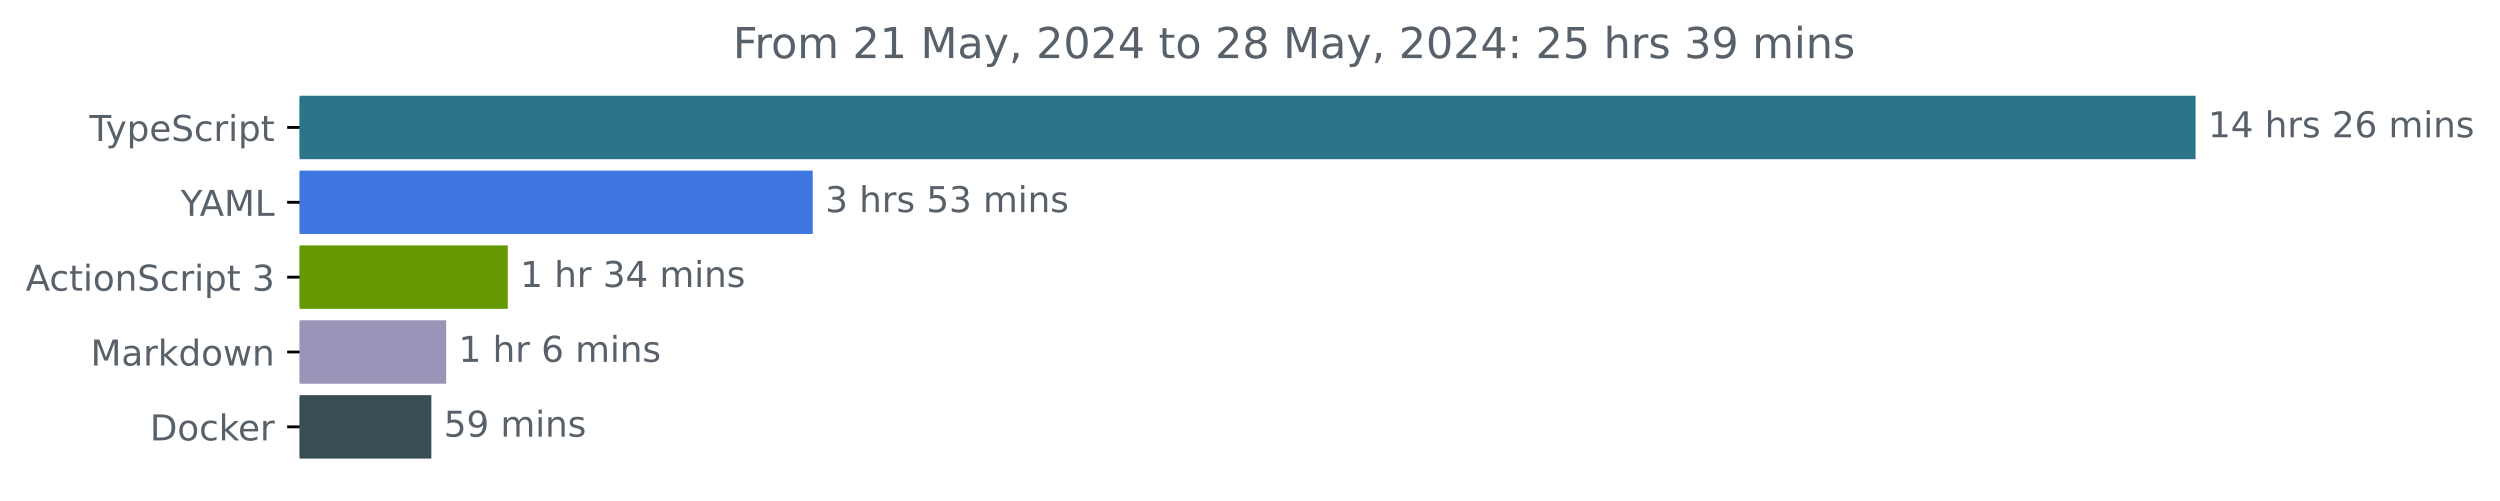
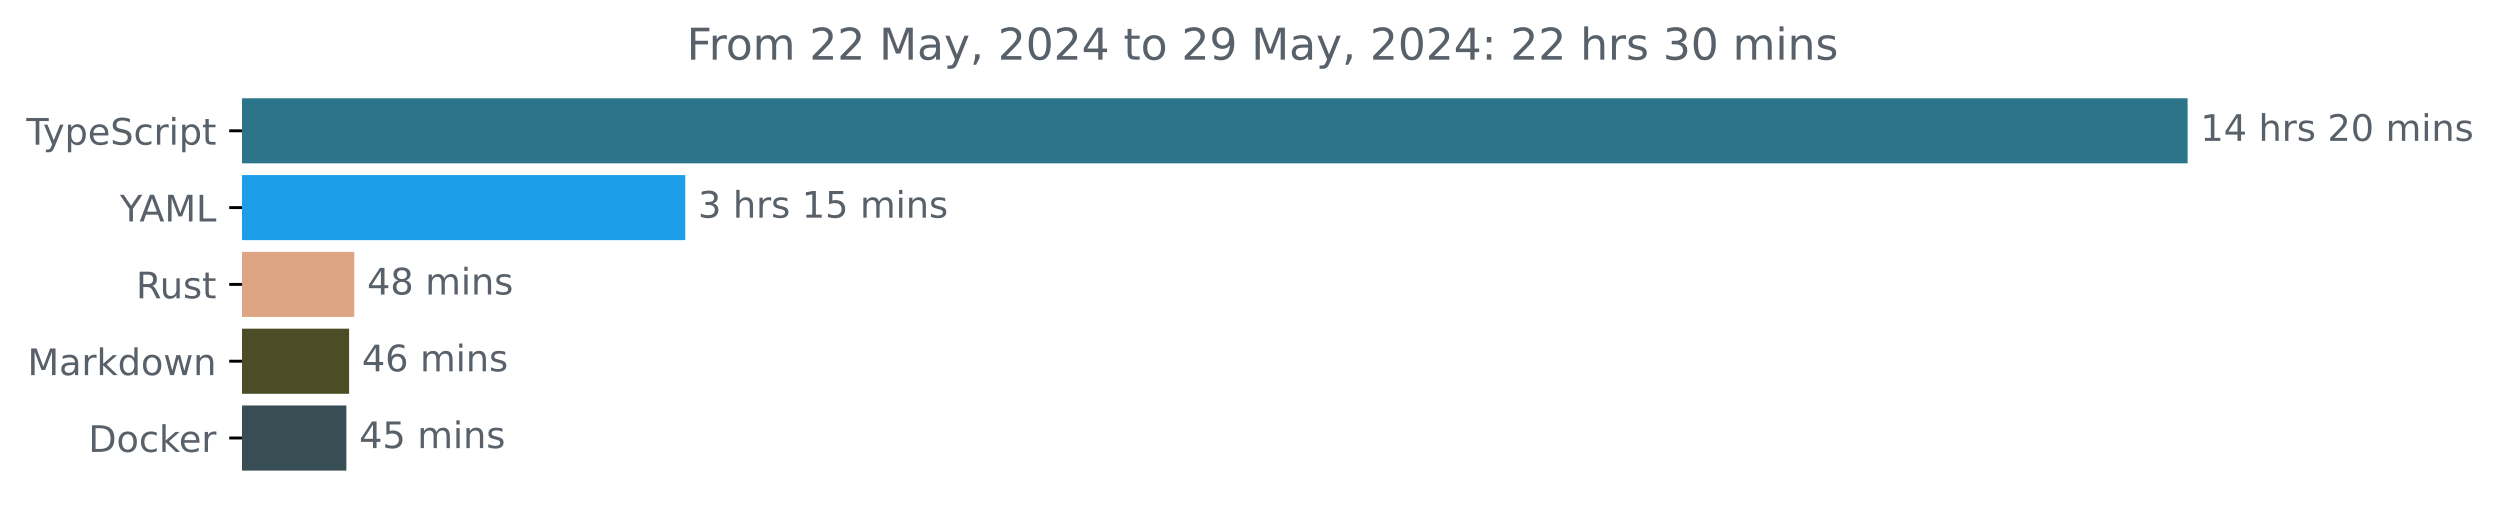
- <svg xmlns="http://www.w3.org/2000/svg" xmlns:xlink="http://www.w3.org/1999/xlink" width="701.4pt" height="140.398pt" viewBox="0 0 701.4 140.398" version="1.1">
+ <svg xmlns="http://www.w3.org/2000/svg" xmlns:xlink="http://www.w3.org/1999/xlink" width="683.507pt" height="140.398pt" viewBox="0 0 683.507 140.398" version="1.1">
  <defs>
    <style type="text/css">*{stroke-linejoin: round; stroke-linecap: butt}</style>
  </defs>
  <g id="figure_1">
    <g id="patch_1">
-       <path d="M 0 140.398  L 701.4 140.398  L 701.4 0  L 0 0  L 0 140.398  z " style="fill: none" />
+       <path d="M -0 140.398  L 683.507 140.398  L 683.507 0  L -0 0  L -0 140.398  z " style="fill: none" />
    </g>
    <g id="axes_1">
      <g id="patch_2">
-         <path d="M 84.064 27.358  L 615.493 27.358  L 615.493 44.158  L 84.064 44.158  z " clip-path="url(#p3672185162)" style="fill: #2b7489; stroke: #2b7489; stroke-linejoin: miter" />
+         <path d="M 66.17 27.358  L 597.599 27.358  L 597.599 44.158  L 66.17 44.158  z " clip-path="url(#pf7e247c585)" style="fill: #2b7489; stroke: #2b7489; stroke-linejoin: miter" />
      </g>
      <g id="patch_3">
-         <path d="M 84.064 48.358  L 227.522 48.358  L 227.522 65.158  L 84.064 65.158  z " clip-path="url(#p3672185162)" style="fill: #3f76df; stroke: #3f76df; stroke-linejoin: miter" />
+         <path d="M 66.17 48.358  L 186.851 48.358  L 186.851 65.158  L 66.17 65.158  z " clip-path="url(#pf7e247c585)" style="fill: #1c9fe8; stroke: #1c9fe8; stroke-linejoin: miter" />
      </g>
      <g id="patch_4">
-         <path d="M 84.064 69.358  L 141.957 69.358  L 141.957 86.158  L 84.064 86.158  z " clip-path="url(#p3672185162)" style="fill: #669901; stroke: #669901; stroke-linejoin: miter" />
+         <path d="M 66.17 69.358  L 96.361 69.358  L 96.361 86.158  L 66.17 86.158  z " clip-path="url(#pf7e247c585)" style="fill: #dea584; stroke: #dea584; stroke-linejoin: miter" />
      </g>
      <g id="patch_5">
-         <path d="M 84.064 90.358  L 124.674 90.358  L 124.674 107.158  L 84.064 107.158  z " clip-path="url(#p3672185162)" style="fill: #9c94b8; stroke: #9c94b8; stroke-linejoin: miter" />
+         <path d="M 66.17 90.358  L 94.944 90.358  L 94.944 107.158  L 66.17 107.158  z " clip-path="url(#pf7e247c585)" style="fill: #4c4c27; stroke: #4c4c27; stroke-linejoin: miter" />
      </g>
      <g id="patch_6">
-         <path d="M 84.064 111.358  L 120.519 111.358  L 120.519 128.158  L 84.064 128.158  z " clip-path="url(#p3672185162)" style="fill: #384d54; stroke: #384d54; stroke-linejoin: miter" />
+         <path d="M 66.17 111.358  L 94.193 111.358  L 94.193 128.158  L 66.17 128.158  z " clip-path="url(#pf7e247c585)" style="fill: #384d54; stroke: #384d54; stroke-linejoin: miter" />
      </g>
      <g id="matplotlib.axis_1" />
      <g id="matplotlib.axis_2">
        <g id="ytick_1">
          <g id="line2d_1">
            <defs>
-               <path id="me55cdca918" d="M 0 0  L -3.5 0  " style="stroke: #000000; stroke-width: 0.8" />
+               <path id="mc747a4aa54" d="M 0 0  L -3.5 0  " style="stroke: #000000; stroke-width: 0.8" />
            </defs>
            <g>
-               <use xlink:href="#me55cdca918" x="84.064" y="35.758" style="stroke: #000000; stroke-width: 0.8" />
+               <use xlink:href="#mc747a4aa54" x="66.17" y="35.758" style="stroke: #000000; stroke-width: 0.8" />
            </g>
          </g>
          <g id="text_1">
-             <g style="fill: #586069" transform="translate(25.09375 39.55734) scale(0.1 -0.1)">
+             <g style="fill: #586069" transform="translate(7.2 39.55734) scale(0.1 -0.1)">
              <defs>
                <path id="DejaVuSans-54" d="M -19 4666  L 3928 4666  L 3928 4134  L 2272 4134  L 2272 0  L 1638 0  L 1638 4134  L -19 4134  L -19 4666  z " transform="scale(0.015625)" />
                <path id="DejaVuSans-79" d="M 2059 -325  Q 1816 -950 1584 -1140  Q 1353 -1331 966 -1331  L 506 -1331  L 506 -850  L 844 -850  Q 1081 -850 1212 -737  Q 1344 -625 1503 -206  L 1606 56  L 191 3500  L 800 3500  L 1894 763  L 2988 3500  L 3597 3500  L 2059 -325  z " transform="scale(0.015625)" />
                <path id="DejaVuSans-70" d="M 1159 525  L 1159 -1331  L 581 -1331  L 581 3500  L 1159 3500  L 1159 2969  Q 1341 3281 1617 3432  Q 1894 3584 2278 3584  Q 2916 3584 3314 3078  Q 3713 2572 3713 1747  Q 3713 922 3314 415  Q 2916 -91 2278 -91  Q 1894 -91 1617 61  Q 1341 213 1159 525  z M 3116 1747  Q 3116 2381 2855 2742  Q 2594 3103 2138 3103  Q 1681 3103 1420 2742  Q 1159 2381 1159 1747  Q 1159 1113 1420 752  Q 1681 391 2138 391  Q 2594 391 2855 752  Q 3116 1113 3116 1747  z " transform="scale(0.015625)" />
                <path id="DejaVuSans-65" d="M 3597 1894  L 3597 1613  L 953 1613  Q 991 1019 1311 708  Q 1631 397 2203 397  Q 2534 397 2845 478  Q 3156 559 3463 722  L 3463 178  Q 3153 47 2828 -22  Q 2503 -91 2169 -91  Q 1331 -91 842 396  Q 353 884 353 1716  Q 353 2575 817 3079  Q 1281 3584 2069 3584  Q 2775 3584 3186 3129  Q 3597 2675 3597 1894  z M 3022 2063  Q 3016 2534 2758 2815  Q 2500 3097 2075 3097  Q 1594 3097 1305 2825  Q 1016 2553 972 2059  L 3022 2063  z " transform="scale(0.015625)" />
                <path id="DejaVuSans-53" d="M 3425 4513  L 3425 3897  Q 3066 4069 2747 4153  Q 2428 4238 2131 4238  Q 1616 4238 1336 4038  Q 1056 3838 1056 3469  Q 1056 3159 1242 3001  Q 1428 2844 1947 2747  L 2328 2669  Q 3034 2534 3370 2195  Q 3706 1856 3706 1288  Q 3706 609 3251 259  Q 2797 -91 1919 -91  Q 1588 -91 1214 -16  Q 841 59 441 206  L 441 856  Q 825 641 1194 531  Q 1563 422 1919 422  Q 2459 422 2753 634  Q 3047 847 3047 1241  Q 3047 1584 2836 1778  Q 2625 1972 2144 2069  L 1759 2144  Q 1053 2284 737 2584  Q 422 2884 422 3419  Q 422 4038 858 4394  Q 1294 4750 2059 4750  Q 2388 4750 2728 4690  Q 3069 4631 3425 4513  z " transform="scale(0.015625)" />
                <path id="DejaVuSans-63" d="M 3122 3366  L 3122 2828  Q 2878 2963 2633 3030  Q 2388 3097 2138 3097  Q 1578 3097 1268 2742  Q 959 2388 959 1747  Q 959 1106 1268 751  Q 1578 397 2138 397  Q 2388 397 2633 464  Q 2878 531 3122 666  L 3122 134  Q 2881 22 2623 -34  Q 2366 -91 2075 -91  Q 1284 -91 818 406  Q 353 903 353 1747  Q 353 2603 823 3093  Q 1294 3584 2113 3584  Q 2378 3584 2631 3529  Q 2884 3475 3122 3366  z " transform="scale(0.015625)" />
                <path id="DejaVuSans-72" d="M 2631 2963  Q 2534 3019 2420 3045  Q 2306 3072 2169 3072  Q 1681 3072 1420 2755  Q 1159 2438 1159 1844  L 1159 0  L 581 0  L 581 3500  L 1159 3500  L 1159 2956  Q 1341 3275 1631 3429  Q 1922 3584 2338 3584  Q 2397 3584 2469 3576  Q 2541 3569 2628 3553  L 2631 2963  z " transform="scale(0.015625)" />
                <path id="DejaVuSans-69" d="M 603 3500  L 1178 3500  L 1178 0  L 603 0  L 603 3500  z M 603 4863  L 1178 4863  L 1178 4134  L 603 4134  L 603 4863  z " transform="scale(0.015625)" />
                <path id="DejaVuSans-74" d="M 1172 4494  L 1172 3500  L 2356 3500  L 2356 3053  L 1172 3053  L 1172 1153  Q 1172 725 1289 603  Q 1406 481 1766 481  L 2356 481  L 2356 0  L 1766 0  Q 1100 0 847 248  Q 594 497 594 1153  L 594 3053  L 172 3053  L 172 3500  L 594 3500  L 594 4494  L 1172 4494  z " transform="scale(0.015625)" />
              </defs>
              <use xlink:href="#DejaVuSans-54" />
              <use xlink:href="#DejaVuSans-79" x="45.459" />
              <use xlink:href="#DejaVuSans-70" x="104.639" />
              <use xlink:href="#DejaVuSans-65" x="168.115" />
              <use xlink:href="#DejaVuSans-53" x="229.639" />
              <use xlink:href="#DejaVuSans-63" x="293.115" />
              <use xlink:href="#DejaVuSans-72" x="348.096" />
              <use xlink:href="#DejaVuSans-69" x="389.209" />
              <use xlink:href="#DejaVuSans-70" x="416.992" />
              <use xlink:href="#DejaVuSans-74" x="480.469" />
            </g>
          </g>
        </g>
        <g id="ytick_2">
          <g id="line2d_2">
            <g>
-               <use xlink:href="#me55cdca918" x="84.064" y="56.758" style="stroke: #000000; stroke-width: 0.8" />
+               <use xlink:href="#mc747a4aa54" x="66.17" y="56.758" style="stroke: #000000; stroke-width: 0.8" />
            </g>
          </g>
          <g id="text_2">
-             <g style="fill: #586069" transform="translate(50.69062 60.55734) scale(0.1 -0.1)">
+             <g style="fill: #586069" transform="translate(32.79688 60.55734) scale(0.1 -0.1)">
              <defs>
                <path id="DejaVuSans-59" d="M -13 4666  L 666 4666  L 1959 2747  L 3244 4666  L 3922 4666  L 2272 2222  L 2272 0  L 1638 0  L 1638 2222  L -13 4666  z " transform="scale(0.015625)" />
                <path id="DejaVuSans-41" d="M 2188 4044  L 1331 1722  L 3047 1722  L 2188 4044  z M 1831 4666  L 2547 4666  L 4325 0  L 3669 0  L 3244 1197  L 1141 1197  L 716 0  L 50 0  L 1831 4666  z " transform="scale(0.015625)" />
                <path id="DejaVuSans-4d" d="M 628 4666  L 1569 4666  L 2759 1491  L 3956 4666  L 4897 4666  L 4897 0  L 4281 0  L 4281 4097  L 3078 897  L 2444 897  L 1241 4097  L 1241 0  L 628 0  L 628 4666  z " transform="scale(0.015625)" />
                <path id="DejaVuSans-4c" d="M 628 4666  L 1259 4666  L 1259 531  L 3531 531  L 3531 0  L 628 0  L 628 4666  z " transform="scale(0.015625)" />
              </defs>
              <use xlink:href="#DejaVuSans-59" />
              <use xlink:href="#DejaVuSans-41" x="53.334" />
              <use xlink:href="#DejaVuSans-4d" x="121.742" />
              <use xlink:href="#DejaVuSans-4c" x="208.021" />
            </g>
          </g>
        </g>
        <g id="ytick_3">
          <g id="line2d_3">
            <g>
-               <use xlink:href="#me55cdca918" x="84.064" y="77.758" style="stroke: #000000; stroke-width: 0.8" />
+               <use xlink:href="#mc747a4aa54" x="66.17" y="77.758" style="stroke: #000000; stroke-width: 0.8" />
            </g>
          </g>
          <g id="text_3">
-             <g style="fill: #586069" transform="translate(7.2 81.55734) scale(0.1 -0.1)">
-               <defs>
-                 <path id="DejaVuSans-6f" d="M 1959 3097  Q 1497 3097 1228 2736  Q 959 2375 959 1747  Q 959 1119 1226 758  Q 1494 397 1959 397  Q 2419 397 2687 759  Q 2956 1122 2956 1747  Q 2956 2369 2687 2733  Q 2419 3097 1959 3097  z M 1959 3584  Q 2709 3584 3137 3096  Q 3566 2609 3566 1747  Q 3566 888 3137 398  Q 2709 -91 1959 -91  Q 1206 -91 779 398  Q 353 888 353 1747  Q 353 2609 779 3096  Q 1206 3584 1959 3584  z " transform="scale(0.015625)" />
-                 <path id="DejaVuSans-6e" d="M 3513 2113  L 3513 0  L 2938 0  L 2938 2094  Q 2938 2591 2744 2837  Q 2550 3084 2163 3084  Q 1697 3084 1428 2787  Q 1159 2491 1159 1978  L 1159 0  L 581 0  L 581 3500  L 1159 3500  L 1159 2956  Q 1366 3272 1645 3428  Q 1925 3584 2291 3584  Q 2894 3584 3203 3211  Q 3513 2838 3513 2113  z " transform="scale(0.015625)" />
-                 <path id="DejaVuSans-20" transform="scale(0.015625)" />
-                 <path id="DejaVuSans-33" d="M 2597 2516  Q 3050 2419 3304 2112  Q 3559 1806 3559 1356  Q 3559 666 3084 287  Q 2609 -91 1734 -91  Q 1441 -91 1130 -33  Q 819 25 488 141  L 488 750  Q 750 597 1062 519  Q 1375 441 1716 441  Q 2309 441 2620 675  Q 2931 909 2931 1356  Q 2931 1769 2642 2001  Q 2353 2234 1838 2234  L 1294 2234  L 1294 2753  L 1863 2753  Q 2328 2753 2575 2939  Q 2822 3125 2822 3475  Q 2822 3834 2567 4026  Q 2313 4219 1838 4219  Q 1578 4219 1281 4162  Q 984 4106 628 3988  L 628 4550  Q 988 4650 1302 4700  Q 1616 4750 1894 4750  Q 2613 4750 3031 4423  Q 3450 4097 3450 3541  Q 3450 3153 3228 2886  Q 3006 2619 2597 2516  z " transform="scale(0.015625)" />
-               </defs>
-               <use xlink:href="#DejaVuSans-41" />
-               <use xlink:href="#DejaVuSans-63" x="66.658" />
-               <use xlink:href="#DejaVuSans-74" x="121.639" />
-               <use xlink:href="#DejaVuSans-69" x="160.848" />
-               <use xlink:href="#DejaVuSans-6f" x="188.631" />
-               <use xlink:href="#DejaVuSans-6e" x="249.812" />
-               <use xlink:href="#DejaVuSans-53" x="313.191" />
-               <use xlink:href="#DejaVuSans-63" x="376.668" />
-               <use xlink:href="#DejaVuSans-72" x="431.648" />
-               <use xlink:href="#DejaVuSans-69" x="472.762" />
-               <use xlink:href="#DejaVuSans-70" x="500.545" />
-               <use xlink:href="#DejaVuSans-74" x="564.021" />
-               <use xlink:href="#DejaVuSans-20" x="603.23" />
-               <use xlink:href="#DejaVuSans-33" x="635.018" />
+             <g style="fill: #586069" transform="translate(37.20469 81.55734) scale(0.1 -0.1)">
+               <defs>
+                 <path id="DejaVuSans-52" d="M 2841 2188  Q 3044 2119 3236 1894  Q 3428 1669 3622 1275  L 4263 0  L 3584 0  L 2988 1197  Q 2756 1666 2539 1819  Q 2322 1972 1947 1972  L 1259 1972  L 1259 0  L 628 0  L 628 4666  L 2053 4666  Q 2853 4666 3247 4331  Q 3641 3997 3641 3322  Q 3641 2881 3436 2590  Q 3231 2300 2841 2188  z M 1259 4147  L 1259 2491  L 2053 2491  Q 2509 2491 2742 2702  Q 2975 2913 2975 3322  Q 2975 3731 2742 3939  Q 2509 4147 2053 4147  L 1259 4147  z " transform="scale(0.015625)" />
+                 <path id="DejaVuSans-75" d="M 544 1381  L 544 3500  L 1119 3500  L 1119 1403  Q 1119 906 1312 657  Q 1506 409 1894 409  Q 2359 409 2629 706  Q 2900 1003 2900 1516  L 2900 3500  L 3475 3500  L 3475 0  L 2900 0  L 2900 538  Q 2691 219 2414 64  Q 2138 -91 1772 -91  Q 1169 -91 856 284  Q 544 659 544 1381  z M 1991 3584  L 1991 3584  z " transform="scale(0.015625)" />
+                 <path id="DejaVuSans-73" d="M 2834 3397  L 2834 2853  Q 2591 2978 2328 3040  Q 2066 3103 1784 3103  Q 1356 3103 1142 2972  Q 928 2841 928 2578  Q 928 2378 1081 2264  Q 1234 2150 1697 2047  L 1894 2003  Q 2506 1872 2764 1633  Q 3022 1394 3022 966  Q 3022 478 2636 193  Q 2250 -91 1575 -91  Q 1294 -91 989 -36  Q 684 19 347 128  L 347 722  Q 666 556 975 473  Q 1284 391 1588 391  Q 1994 391 2212 530  Q 2431 669 2431 922  Q 2431 1156 2273 1281  Q 2116 1406 1581 1522  L 1381 1569  Q 847 1681 609 1914  Q 372 2147 372 2553  Q 372 3047 722 3315  Q 1072 3584 1716 3584  Q 2034 3584 2315 3537  Q 2597 3491 2834 3397  z " transform="scale(0.015625)" />
+               </defs>
+               <use xlink:href="#DejaVuSans-52" />
+               <use xlink:href="#DejaVuSans-75" x="64.982" />
+               <use xlink:href="#DejaVuSans-73" x="128.361" />
+               <use xlink:href="#DejaVuSans-74" x="180.461" />
            </g>
          </g>
        </g>
        <g id="ytick_4">
          <g id="line2d_4">
            <g>
-               <use xlink:href="#me55cdca918" x="84.064" y="98.758" style="stroke: #000000; stroke-width: 0.8" />
+               <use xlink:href="#mc747a4aa54" x="66.17" y="98.758" style="stroke: #000000; stroke-width: 0.8" />
            </g>
          </g>
          <g id="text_4">
-             <g style="fill: #586069" transform="translate(25.42344 102.5573) scale(0.1 -0.1)">
+             <g style="fill: #586069" transform="translate(7.529688 102.5573) scale(0.1 -0.1)">
              <defs>
                <path id="DejaVuSans-61" d="M 2194 1759  Q 1497 1759 1228 1600  Q 959 1441 959 1056  Q 959 750 1161 570  Q 1363 391 1709 391  Q 2188 391 2477 730  Q 2766 1069 2766 1631  L 2766 1759  L 2194 1759  z M 3341 1997  L 3341 0  L 2766 0  L 2766 531  Q 2569 213 2275 61  Q 1981 -91 1556 -91  Q 1019 -91 701 211  Q 384 513 384 1019  Q 384 1609 779 1909  Q 1175 2209 1959 2209  L 2766 2209  L 2766 2266  Q 2766 2663 2505 2880  Q 2244 3097 1772 3097  Q 1472 3097 1187 3025  Q 903 2953 641 2809  L 641 3341  Q 956 3463 1253 3523  Q 1550 3584 1831 3584  Q 2591 3584 2966 3190  Q 3341 2797 3341 1997  z " transform="scale(0.015625)" />
                <path id="DejaVuSans-6b" d="M 581 4863  L 1159 4863  L 1159 1991  L 2875 3500  L 3609 3500  L 1753 1863  L 3688 0  L 2938 0  L 1159 1709  L 1159 0  L 581 0  L 581 4863  z " transform="scale(0.015625)" />
                <path id="DejaVuSans-64" d="M 2906 2969  L 2906 4863  L 3481 4863  L 3481 0  L 2906 0  L 2906 525  Q 2725 213 2448 61  Q 2172 -91 1784 -91  Q 1150 -91 751 415  Q 353 922 353 1747  Q 353 2572 751 3078  Q 1150 3584 1784 3584  Q 2172 3584 2448 3432  Q 2725 3281 2906 2969  z M 947 1747  Q 947 1113 1208 752  Q 1469 391 1925 391  Q 2381 391 2643 752  Q 2906 1113 2906 1747  Q 2906 2381 2643 2742  Q 2381 3103 1925 3103  Q 1469 3103 1208 2742  Q 947 2381 947 1747  z " transform="scale(0.015625)" />
+                 <path id="DejaVuSans-6f" d="M 1959 3097  Q 1497 3097 1228 2736  Q 959 2375 959 1747  Q 959 1119 1226 758  Q 1494 397 1959 397  Q 2419 397 2687 759  Q 2956 1122 2956 1747  Q 2956 2369 2687 2733  Q 2419 3097 1959 3097  z M 1959 3584  Q 2709 3584 3137 3096  Q 3566 2609 3566 1747  Q 3566 888 3137 398  Q 2709 -91 1959 -91  Q 1206 -91 779 398  Q 353 888 353 1747  Q 353 2609 779 3096  Q 1206 3584 1959 3584  z " transform="scale(0.015625)" />
                <path id="DejaVuSans-77" d="M 269 3500  L 844 3500  L 1563 769  L 2278 3500  L 2956 3500  L 3675 769  L 4391 3500  L 4966 3500  L 4050 0  L 3372 0  L 2619 2869  L 1863 0  L 1184 0  L 269 3500  z " transform="scale(0.015625)" />
+                 <path id="DejaVuSans-6e" d="M 3513 2113  L 3513 0  L 2938 0  L 2938 2094  Q 2938 2591 2744 2837  Q 2550 3084 2163 3084  Q 1697 3084 1428 2787  Q 1159 2491 1159 1978  L 1159 0  L 581 0  L 581 3500  L 1159 3500  L 1159 2956  Q 1366 3272 1645 3428  Q 1925 3584 2291 3584  Q 2894 3584 3203 3211  Q 3513 2838 3513 2113  z " transform="scale(0.015625)" />
              </defs>
              <use xlink:href="#DejaVuSans-4d" />
              <use xlink:href="#DejaVuSans-61" x="86.279" />
              <use xlink:href="#DejaVuSans-72" x="147.559" />
              <use xlink:href="#DejaVuSans-6b" x="188.672" />
              <use xlink:href="#DejaVuSans-64" x="246.582" />
              <use xlink:href="#DejaVuSans-6f" x="310.059" />
              <use xlink:href="#DejaVuSans-77" x="371.24" />
              <use xlink:href="#DejaVuSans-6e" x="453.027" />
            </g>
          </g>
        </g>
        <g id="ytick_5">
          <g id="line2d_5">
            <g>
-               <use xlink:href="#me55cdca918" x="84.064" y="119.758" style="stroke: #000000; stroke-width: 0.8" />
+               <use xlink:href="#mc747a4aa54" x="66.17" y="119.758" style="stroke: #000000; stroke-width: 0.8" />
            </g>
          </g>
          <g id="text_5">
-             <g style="fill: #586069" transform="translate(42.05469 123.5573) scale(0.1 -0.1)">
+             <g style="fill: #586069" transform="translate(24.16094 123.5573) scale(0.1 -0.1)">
              <defs>
                <path id="DejaVuSans-44" d="M 1259 4147  L 1259 519  L 2022 519  Q 2988 519 3436 956  Q 3884 1394 3884 2338  Q 3884 3275 3436 3711  Q 2988 4147 2022 4147  L 1259 4147  z M 628 4666  L 1925 4666  Q 3281 4666 3915 4102  Q 4550 3538 4550 2338  Q 4550 1131 3912 565  Q 3275 0 1925 0  L 628 0  L 628 4666  z " transform="scale(0.015625)" />
              </defs>
              <use xlink:href="#DejaVuSans-44" />
              <use xlink:href="#DejaVuSans-6f" x="77.002" />
              <use xlink:href="#DejaVuSans-63" x="138.184" />
              <use xlink:href="#DejaVuSans-6b" x="193.164" />
              <use xlink:href="#DejaVuSans-65" x="247.449" />
              <use xlink:href="#DejaVuSans-72" x="308.973" />
            </g>
          </g>
        </g>
      </g>
      <g id="text_6">
-         <g style="fill: #586069" transform="translate(619.4926 38.5175) scale(0.1 -0.1)">
+         <g style="fill: #586069" transform="translate(601.5989 38.5175) scale(0.1 -0.1)">
          <defs>
            <path id="DejaVuSans-31" d="M 794 531  L 1825 531  L 1825 4091  L 703 3866  L 703 4441  L 1819 4666  L 2450 4666  L 2450 531  L 3481 531  L 3481 0  L 794 0  L 794 531  z " transform="scale(0.015625)" />
            <path id="DejaVuSans-34" d="M 2419 4116  L 825 1625  L 2419 1625  L 2419 4116  z M 2253 4666  L 3047 4666  L 3047 1625  L 3713 1625  L 3713 1100  L 3047 1100  L 3047 0  L 2419 0  L 2419 1100  L 313 1100  L 313 1709  L 2253 4666  z " transform="scale(0.015625)" />
+             <path id="DejaVuSans-20" transform="scale(0.015625)" />
            <path id="DejaVuSans-68" d="M 3513 2113  L 3513 0  L 2938 0  L 2938 2094  Q 2938 2591 2744 2837  Q 2550 3084 2163 3084  Q 1697 3084 1428 2787  Q 1159 2491 1159 1978  L 1159 0  L 581 0  L 581 4863  L 1159 4863  L 1159 2956  Q 1366 3272 1645 3428  Q 1925 3584 2291 3584  Q 2894 3584 3203 3211  Q 3513 2838 3513 2113  z " transform="scale(0.015625)" />
-             <path id="DejaVuSans-73" d="M 2834 3397  L 2834 2853  Q 2591 2978 2328 3040  Q 2066 3103 1784 3103  Q 1356 3103 1142 2972  Q 928 2841 928 2578  Q 928 2378 1081 2264  Q 1234 2150 1697 2047  L 1894 2003  Q 2506 1872 2764 1633  Q 3022 1394 3022 966  Q 3022 478 2636 193  Q 2250 -91 1575 -91  Q 1294 -91 989 -36  Q 684 19 347 128  L 347 722  Q 666 556 975 473  Q 1284 391 1588 391  Q 1994 391 2212 530  Q 2431 669 2431 922  Q 2431 1156 2273 1281  Q 2116 1406 1581 1522  L 1381 1569  Q 847 1681 609 1914  Q 372 2147 372 2553  Q 372 3047 722 3315  Q 1072 3584 1716 3584  Q 2034 3584 2315 3537  Q 2597 3491 2834 3397  z " transform="scale(0.015625)" />
            <path id="DejaVuSans-32" d="M 1228 531  L 3431 531  L 3431 0  L 469 0  L 469 531  Q 828 903 1448 1529  Q 2069 2156 2228 2338  Q 2531 2678 2651 2914  Q 2772 3150 2772 3378  Q 2772 3750 2511 3984  Q 2250 4219 1831 4219  Q 1534 4219 1204 4116  Q 875 4013 500 3803  L 500 4441  Q 881 4594 1212 4672  Q 1544 4750 1819 4750  Q 2544 4750 2975 4387  Q 3406 4025 3406 3419  Q 3406 3131 3298 2873  Q 3191 2616 2906 2266  Q 2828 2175 2409 1742  Q 1991 1309 1228 531  z " transform="scale(0.015625)" />
-             <path id="DejaVuSans-36" d="M 2113 2584  Q 1688 2584 1439 2293  Q 1191 2003 1191 1497  Q 1191 994 1439 701  Q 1688 409 2113 409  Q 2538 409 2786 701  Q 3034 994 3034 1497  Q 3034 2003 2786 2293  Q 2538 2584 2113 2584  z M 3366 4563  L 3366 3988  Q 3128 4100 2886 4159  Q 2644 4219 2406 4219  Q 1781 4219 1451 3797  Q 1122 3375 1075 2522  Q 1259 2794 1537 2939  Q 1816 3084 2150 3084  Q 2853 3084 3261 2657  Q 3669 2231 3669 1497  Q 3669 778 3244 343  Q 2819 -91 2113 -91  Q 1303 -91 875 529  Q 447 1150 447 2328  Q 447 3434 972 4092  Q 1497 4750 2381 4750  Q 2619 4750 2861 4703  Q 3103 4656 3366 4563  z " transform="scale(0.015625)" />
+             <path id="DejaVuSans-30" d="M 2034 4250  Q 1547 4250 1301 3770  Q 1056 3291 1056 2328  Q 1056 1369 1301 889  Q 1547 409 2034 409  Q 2525 409 2770 889  Q 3016 1369 3016 2328  Q 3016 3291 2770 3770  Q 2525 4250 2034 4250  z M 2034 4750  Q 2819 4750 3233 4129  Q 3647 3509 3647 2328  Q 3647 1150 3233 529  Q 2819 -91 2034 -91  Q 1250 -91 836 529  Q 422 1150 422 2328  Q 422 3509 836 4129  Q 1250 4750 2034 4750  z " transform="scale(0.015625)" />
            <path id="DejaVuSans-6d" d="M 3328 2828  Q 3544 3216 3844 3400  Q 4144 3584 4550 3584  Q 5097 3584 5394 3201  Q 5691 2819 5691 2113  L 5691 0  L 5113 0  L 5113 2094  Q 5113 2597 4934 2840  Q 4756 3084 4391 3084  Q 3944 3084 3684 2787  Q 3425 2491 3425 1978  L 3425 0  L 2847 0  L 2847 2094  Q 2847 2600 2669 2842  Q 2491 3084 2119 3084  Q 1678 3084 1418 2786  Q 1159 2488 1159 1978  L 1159 0  L 581 0  L 581 3500  L 1159 3500  L 1159 2956  Q 1356 3278 1631 3431  Q 1906 3584 2284 3584  Q 2666 3584 2933 3390  Q 3200 3197 3328 2828  z " transform="scale(0.015625)" />
          </defs>
          <use xlink:href="#DejaVuSans-31" />
          <use xlink:href="#DejaVuSans-34" x="63.623" />
          <use xlink:href="#DejaVuSans-20" x="127.246" />
          <use xlink:href="#DejaVuSans-68" x="159.033" />
          <use xlink:href="#DejaVuSans-72" x="222.412" />
          <use xlink:href="#DejaVuSans-73" x="263.525" />
          <use xlink:href="#DejaVuSans-20" x="315.625" />
          <use xlink:href="#DejaVuSans-32" x="347.412" />
-           <use xlink:href="#DejaVuSans-36" x="411.035" />
+           <use xlink:href="#DejaVuSans-30" x="411.035" />
          <use xlink:href="#DejaVuSans-20" x="474.658" />
          <use xlink:href="#DejaVuSans-6d" x="506.445" />
          <use xlink:href="#DejaVuSans-69" x="603.857" />
          <use xlink:href="#DejaVuSans-6e" x="631.641" />
          <use xlink:href="#DejaVuSans-73" x="695.02" />
        </g>
      </g>
      <g id="text_7">
-         <g style="fill: #586069" transform="translate(231.5224 59.5175) scale(0.1 -0.1)">
-           <defs>
+         <g style="fill: #586069" transform="translate(190.851 59.5175) scale(0.1 -0.1)">
+           <defs>
+             <path id="DejaVuSans-33" d="M 2597 2516  Q 3050 2419 3304 2112  Q 3559 1806 3559 1356  Q 3559 666 3084 287  Q 2609 -91 1734 -91  Q 1441 -91 1130 -33  Q 819 25 488 141  L 488 750  Q 750 597 1062 519  Q 1375 441 1716 441  Q 2309 441 2620 675  Q 2931 909 2931 1356  Q 2931 1769 2642 2001  Q 2353 2234 1838 2234  L 1294 2234  L 1294 2753  L 1863 2753  Q 2328 2753 2575 2939  Q 2822 3125 2822 3475  Q 2822 3834 2567 4026  Q 2313 4219 1838 4219  Q 1578 4219 1281 4162  Q 984 4106 628 3988  L 628 4550  Q 988 4650 1302 4700  Q 1616 4750 1894 4750  Q 2613 4750 3031 4423  Q 3450 4097 3450 3541  Q 3450 3153 3228 2886  Q 3006 2619 2597 2516  z " transform="scale(0.015625)" />
            <path id="DejaVuSans-35" d="M 691 4666  L 3169 4666  L 3169 4134  L 1269 4134  L 1269 2991  Q 1406 3038 1543 3061  Q 1681 3084 1819 3084  Q 2600 3084 3056 2656  Q 3513 2228 3513 1497  Q 3513 744 3044 326  Q 2575 -91 1722 -91  Q 1428 -91 1123 -41  Q 819 9 494 109  L 494 744  Q 775 591 1075 516  Q 1375 441 1709 441  Q 2250 441 2565 725  Q 2881 1009 2881 1497  Q 2881 1984 2565 2268  Q 2250 2553 1709 2553  Q 1456 2553 1204 2497  Q 953 2441 691 2322  L 691 4666  z " transform="scale(0.015625)" />
          </defs>
          <use xlink:href="#DejaVuSans-33" />
          <use xlink:href="#DejaVuSans-20" x="63.623" />
          <use xlink:href="#DejaVuSans-68" x="95.41" />
          <use xlink:href="#DejaVuSans-72" x="158.789" />
          <use xlink:href="#DejaVuSans-73" x="199.902" />
          <use xlink:href="#DejaVuSans-20" x="252.002" />
-           <use xlink:href="#DejaVuSans-35" x="283.789" />
-           <use xlink:href="#DejaVuSans-33" x="347.412" />
+           <use xlink:href="#DejaVuSans-31" x="283.789" />
+           <use xlink:href="#DejaVuSans-35" x="347.412" />
          <use xlink:href="#DejaVuSans-20" x="411.035" />
          <use xlink:href="#DejaVuSans-6d" x="442.822" />
          <use xlink:href="#DejaVuSans-69" x="540.234" />
          <use xlink:href="#DejaVuSans-6e" x="568.018" />
          <use xlink:href="#DejaVuSans-73" x="631.396" />
        </g>
      </g>
      <g id="text_8">
-         <g style="fill: #586069" transform="translate(145.9574 80.5175) scale(0.1 -0.1)">
-           <use xlink:href="#DejaVuSans-31" />
-           <use xlink:href="#DejaVuSans-20" x="63.623" />
-           <use xlink:href="#DejaVuSans-68" x="95.41" />
-           <use xlink:href="#DejaVuSans-72" x="158.789" />
-           <use xlink:href="#DejaVuSans-20" x="199.902" />
-           <use xlink:href="#DejaVuSans-33" x="231.689" />
-           <use xlink:href="#DejaVuSans-34" x="295.312" />
-           <use xlink:href="#DejaVuSans-20" x="358.936" />
-           <use xlink:href="#DejaVuSans-6d" x="390.723" />
-           <use xlink:href="#DejaVuSans-69" x="488.135" />
-           <use xlink:href="#DejaVuSans-6e" x="515.918" />
-           <use xlink:href="#DejaVuSans-73" x="579.297" />
-         </g>
-       </g>
-       <g id="text_9">
-         <g style="fill: #586069" transform="translate(128.6744 101.5175) scale(0.1 -0.1)">
-           <use xlink:href="#DejaVuSans-31" />
-           <use xlink:href="#DejaVuSans-20" x="63.623" />
-           <use xlink:href="#DejaVuSans-68" x="95.41" />
-           <use xlink:href="#DejaVuSans-72" x="158.789" />
-           <use xlink:href="#DejaVuSans-20" x="199.902" />
-           <use xlink:href="#DejaVuSans-36" x="231.689" />
-           <use xlink:href="#DejaVuSans-20" x="295.312" />
-           <use xlink:href="#DejaVuSans-6d" x="327.1" />
-           <use xlink:href="#DejaVuSans-69" x="424.512" />
-           <use xlink:href="#DejaVuSans-6e" x="452.295" />
-           <use xlink:href="#DejaVuSans-73" x="515.674" />
-         </g>
-       </g>
-       <g id="text_10">
-         <g style="fill: #586069" transform="translate(124.5189 122.5175) scale(0.1 -0.1)">
-           <defs>
-             <path id="DejaVuSans-39" d="M 703 97  L 703 672  Q 941 559 1184 500  Q 1428 441 1663 441  Q 2288 441 2617 861  Q 2947 1281 2994 2138  Q 2813 1869 2534 1725  Q 2256 1581 1919 1581  Q 1219 1581 811 2004  Q 403 2428 403 3163  Q 403 3881 828 4315  Q 1253 4750 1959 4750  Q 2769 4750 3195 4129  Q 3622 3509 3622 2328  Q 3622 1225 3098 567  Q 2575 -91 1691 -91  Q 1453 -91 1209 -44  Q 966 3 703 97  z M 1959 2075  Q 2384 2075 2632 2365  Q 2881 2656 2881 3163  Q 2881 3666 2632 3958  Q 2384 4250 1959 4250  Q 1534 4250 1286 3958  Q 1038 3666 1038 3163  Q 1038 2656 1286 2365  Q 1534 2075 1959 2075  z " transform="scale(0.015625)" />
-           </defs>
-           <use xlink:href="#DejaVuSans-35" />
-           <use xlink:href="#DejaVuSans-39" x="63.623" />
+         <g style="fill: #586069" transform="translate(100.3613 80.5175) scale(0.1 -0.1)">
+           <defs>
+             <path id="DejaVuSans-38" d="M 2034 2216  Q 1584 2216 1326 1975  Q 1069 1734 1069 1313  Q 1069 891 1326 650  Q 1584 409 2034 409  Q 2484 409 2743 651  Q 3003 894 3003 1313  Q 3003 1734 2745 1975  Q 2488 2216 2034 2216  z M 1403 2484  Q 997 2584 770 2862  Q 544 3141 544 3541  Q 544 4100 942 4425  Q 1341 4750 2034 4750  Q 2731 4750 3128 4425  Q 3525 4100 3525 3541  Q 3525 3141 3298 2862  Q 3072 2584 2669 2484  Q 3125 2378 3379 2068  Q 3634 1759 3634 1313  Q 3634 634 3220 271  Q 2806 -91 2034 -91  Q 1263 -91 848 271  Q 434 634 434 1313  Q 434 1759 690 2068  Q 947 2378 1403 2484  z M 1172 3481  Q 1172 3119 1398 2916  Q 1625 2713 2034 2713  Q 2441 2713 2670 2916  Q 2900 3119 2900 3481  Q 2900 3844 2670 4047  Q 2441 4250 2034 4250  Q 1625 4250 1398 4047  Q 1172 3844 1172 3481  z " transform="scale(0.015625)" />
+           </defs>
+           <use xlink:href="#DejaVuSans-34" />
+           <use xlink:href="#DejaVuSans-38" x="63.623" />
          <use xlink:href="#DejaVuSans-20" x="127.246" />
          <use xlink:href="#DejaVuSans-6d" x="159.033" />
          <use xlink:href="#DejaVuSans-69" x="256.445" />
          <use xlink:href="#DejaVuSans-6e" x="284.229" />
          <use xlink:href="#DejaVuSans-73" x="347.607" />
        </g>
      </g>
+       <g id="text_9">
+         <g style="fill: #586069" transform="translate(98.94352 101.5175) scale(0.1 -0.1)">
+           <defs>
+             <path id="DejaVuSans-36" d="M 2113 2584  Q 1688 2584 1439 2293  Q 1191 2003 1191 1497  Q 1191 994 1439 701  Q 1688 409 2113 409  Q 2538 409 2786 701  Q 3034 994 3034 1497  Q 3034 2003 2786 2293  Q 2538 2584 2113 2584  z M 3366 4563  L 3366 3988  Q 3128 4100 2886 4159  Q 2644 4219 2406 4219  Q 1781 4219 1451 3797  Q 1122 3375 1075 2522  Q 1259 2794 1537 2939  Q 1816 3084 2150 3084  Q 2853 3084 3261 2657  Q 3669 2231 3669 1497  Q 3669 778 3244 343  Q 2819 -91 2113 -91  Q 1303 -91 875 529  Q 447 1150 447 2328  Q 447 3434 972 4092  Q 1497 4750 2381 4750  Q 2619 4750 2861 4703  Q 3103 4656 3366 4563  z " transform="scale(0.015625)" />
+           </defs>
+           <use xlink:href="#DejaVuSans-34" />
+           <use xlink:href="#DejaVuSans-36" x="63.623" />
+           <use xlink:href="#DejaVuSans-20" x="127.246" />
+           <use xlink:href="#DejaVuSans-6d" x="159.033" />
+           <use xlink:href="#DejaVuSans-69" x="256.445" />
+           <use xlink:href="#DejaVuSans-6e" x="284.229" />
+           <use xlink:href="#DejaVuSans-73" x="347.607" />
+         </g>
+       </g>
+       <g id="text_10">
+         <g style="fill: #586069" transform="translate(98.19291 122.5175) scale(0.1 -0.1)">
+           <use xlink:href="#DejaVuSans-34" />
+           <use xlink:href="#DejaVuSans-35" x="63.623" />
+           <use xlink:href="#DejaVuSans-20" x="127.246" />
+           <use xlink:href="#DejaVuSans-6d" x="159.033" />
+           <use xlink:href="#DejaVuSans-69" x="256.445" />
+           <use xlink:href="#DejaVuSans-6e" x="284.229" />
+           <use xlink:href="#DejaVuSans-73" x="347.607" />
+         </g>
+       </g>
      <g id="text_11">
-         <g style="fill: #586069" transform="translate(205.6428 16.31812) scale(0.12 -0.12)">
+         <g style="fill: #586069" transform="translate(187.7491 16.31812) scale(0.12 -0.12)">
          <defs>
            <path id="DejaVuSans-46" d="M 628 4666  L 3309 4666  L 3309 4134  L 1259 4134  L 1259 2759  L 3109 2759  L 3109 2228  L 1259 2228  L 1259 0  L 628 0  L 628 4666  z " transform="scale(0.015625)" />
            <path id="DejaVuSans-2c" d="M 750 794  L 1409 794  L 1409 256  L 897 -744  L 494 -744  L 750 256  L 750 794  z " transform="scale(0.015625)" />
-             <path id="DejaVuSans-30" d="M 2034 4250  Q 1547 4250 1301 3770  Q 1056 3291 1056 2328  Q 1056 1369 1301 889  Q 1547 409 2034 409  Q 2525 409 2770 889  Q 3016 1369 3016 2328  Q 3016 3291 2770 3770  Q 2525 4250 2034 4250  z M 2034 4750  Q 2819 4750 3233 4129  Q 3647 3509 3647 2328  Q 3647 1150 3233 529  Q 2819 -91 2034 -91  Q 1250 -91 836 529  Q 422 1150 422 2328  Q 422 3509 836 4129  Q 1250 4750 2034 4750  z " transform="scale(0.015625)" />
-             <path id="DejaVuSans-38" d="M 2034 2216  Q 1584 2216 1326 1975  Q 1069 1734 1069 1313  Q 1069 891 1326 650  Q 1584 409 2034 409  Q 2484 409 2743 651  Q 3003 894 3003 1313  Q 3003 1734 2745 1975  Q 2488 2216 2034 2216  z M 1403 2484  Q 997 2584 770 2862  Q 544 3141 544 3541  Q 544 4100 942 4425  Q 1341 4750 2034 4750  Q 2731 4750 3128 4425  Q 3525 4100 3525 3541  Q 3525 3141 3298 2862  Q 3072 2584 2669 2484  Q 3125 2378 3379 2068  Q 3634 1759 3634 1313  Q 3634 634 3220 271  Q 2806 -91 2034 -91  Q 1263 -91 848 271  Q 434 634 434 1313  Q 434 1759 690 2068  Q 947 2378 1403 2484  z M 1172 3481  Q 1172 3119 1398 2916  Q 1625 2713 2034 2713  Q 2441 2713 2670 2916  Q 2900 3119 2900 3481  Q 2900 3844 2670 4047  Q 2441 4250 2034 4250  Q 1625 4250 1398 4047  Q 1172 3844 1172 3481  z " transform="scale(0.015625)" />
+             <path id="DejaVuSans-39" d="M 703 97  L 703 672  Q 941 559 1184 500  Q 1428 441 1663 441  Q 2288 441 2617 861  Q 2947 1281 2994 2138  Q 2813 1869 2534 1725  Q 2256 1581 1919 1581  Q 1219 1581 811 2004  Q 403 2428 403 3163  Q 403 3881 828 4315  Q 1253 4750 1959 4750  Q 2769 4750 3195 4129  Q 3622 3509 3622 2328  Q 3622 1225 3098 567  Q 2575 -91 1691 -91  Q 1453 -91 1209 -44  Q 966 3 703 97  z M 1959 2075  Q 2384 2075 2632 2365  Q 2881 2656 2881 3163  Q 2881 3666 2632 3958  Q 2384 4250 1959 4250  Q 1534 4250 1286 3958  Q 1038 3666 1038 3163  Q 1038 2656 1286 2365  Q 1534 2075 1959 2075  z " transform="scale(0.015625)" />
            <path id="DejaVuSans-3a" d="M 750 794  L 1409 794  L 1409 0  L 750 0  L 750 794  z M 750 3309  L 1409 3309  L 1409 2516  L 750 2516  L 750 3309  z " transform="scale(0.015625)" />
          </defs>
          <use xlink:href="#DejaVuSans-46" />
          <use xlink:href="#DejaVuSans-72" x="50.27" />
          <use xlink:href="#DejaVuSans-6f" x="89.133" />
          <use xlink:href="#DejaVuSans-6d" x="150.314" />
          <use xlink:href="#DejaVuSans-20" x="247.727" />
          <use xlink:href="#DejaVuSans-32" x="279.514" />
-           <use xlink:href="#DejaVuSans-31" x="343.137" />
+           <use xlink:href="#DejaVuSans-32" x="343.137" />
          <use xlink:href="#DejaVuSans-20" x="406.76" />
          <use xlink:href="#DejaVuSans-4d" x="438.547" />
          <use xlink:href="#DejaVuSans-61" x="524.826" />
          <use xlink:href="#DejaVuSans-79" x="586.105" />
          <use xlink:href="#DejaVuSans-2c" x="645.285" />
          <use xlink:href="#DejaVuSans-20" x="677.072" />
          <use xlink:href="#DejaVuSans-32" x="708.859" />
          <use xlink:href="#DejaVuSans-30" x="772.482" />
          <use xlink:href="#DejaVuSans-32" x="836.105" />
          <use xlink:href="#DejaVuSans-34" x="899.729" />
          <use xlink:href="#DejaVuSans-20" x="963.352" />
          <use xlink:href="#DejaVuSans-74" x="995.139" />
          <use xlink:href="#DejaVuSans-6f" x="1034.348" />
          <use xlink:href="#DejaVuSans-20" x="1095.529" />
          <use xlink:href="#DejaVuSans-32" x="1127.316" />
-           <use xlink:href="#DejaVuSans-38" x="1190.939" />
+           <use xlink:href="#DejaVuSans-39" x="1190.939" />
          <use xlink:href="#DejaVuSans-20" x="1254.562" />
          <use xlink:href="#DejaVuSans-4d" x="1286.35" />
          <use xlink:href="#DejaVuSans-61" x="1372.629" />
          <use xlink:href="#DejaVuSans-79" x="1433.908" />
          <use xlink:href="#DejaVuSans-2c" x="1493.088" />
          <use xlink:href="#DejaVuSans-20" x="1524.875" />
          <use xlink:href="#DejaVuSans-32" x="1556.662" />
          <use xlink:href="#DejaVuSans-30" x="1620.285" />
          <use xlink:href="#DejaVuSans-32" x="1683.908" />
          <use xlink:href="#DejaVuSans-34" x="1747.531" />
          <use xlink:href="#DejaVuSans-3a" x="1811.154" />
          <use xlink:href="#DejaVuSans-20" x="1844.846" />
          <use xlink:href="#DejaVuSans-32" x="1876.633" />
-           <use xlink:href="#DejaVuSans-35" x="1940.256" />
+           <use xlink:href="#DejaVuSans-32" x="1940.256" />
          <use xlink:href="#DejaVuSans-20" x="2003.879" />
          <use xlink:href="#DejaVuSans-68" x="2035.666" />
          <use xlink:href="#DejaVuSans-72" x="2099.045" />
          <use xlink:href="#DejaVuSans-73" x="2140.158" />
          <use xlink:href="#DejaVuSans-20" x="2192.258" />
          <use xlink:href="#DejaVuSans-33" x="2224.045" />
-           <use xlink:href="#DejaVuSans-39" x="2287.668" />
+           <use xlink:href="#DejaVuSans-30" x="2287.668" />
          <use xlink:href="#DejaVuSans-20" x="2351.291" />
          <use xlink:href="#DejaVuSans-6d" x="2383.078" />
          <use xlink:href="#DejaVuSans-69" x="2480.49" />
          <use xlink:href="#DejaVuSans-6e" x="2508.273" />
          <use xlink:href="#DejaVuSans-73" x="2571.652" />
        </g>
      </g>
    </g>
  </g>
  <defs>
-     <clipPath id="p3672185162">
-       <rect x="84.064" y="22.318" width="558" height="110.88" />
+     <clipPath id="pf7e247c585">
+       <rect x="66.17" y="22.318" width="558" height="110.88" />
    </clipPath>
  </defs>
</svg>
